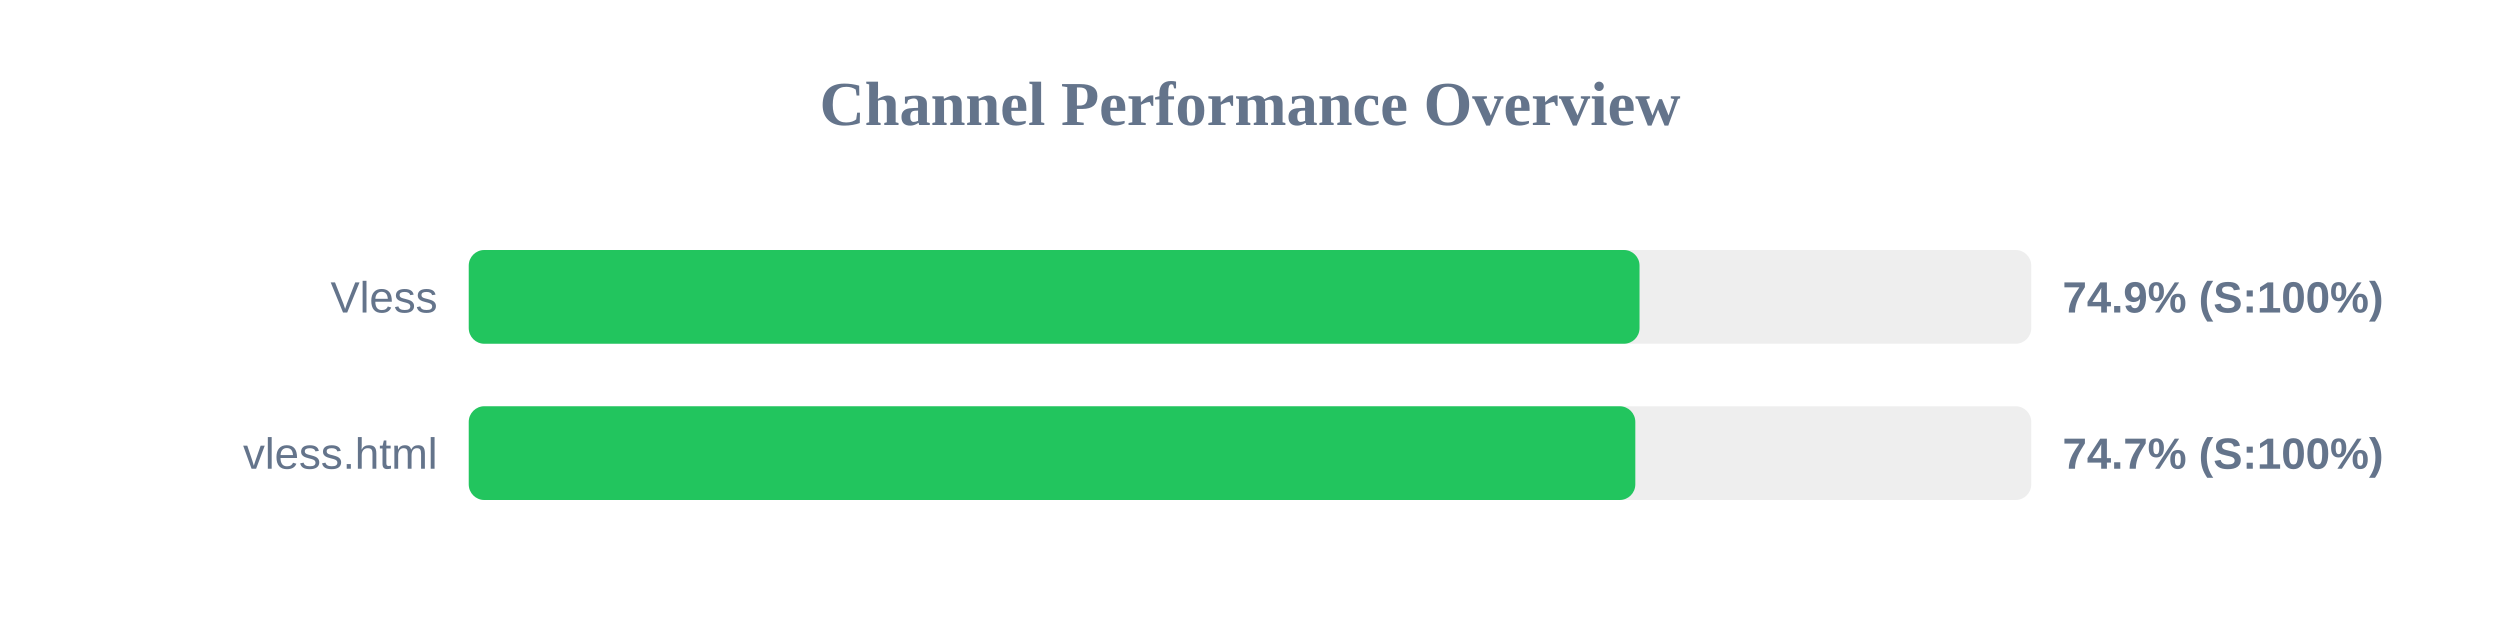
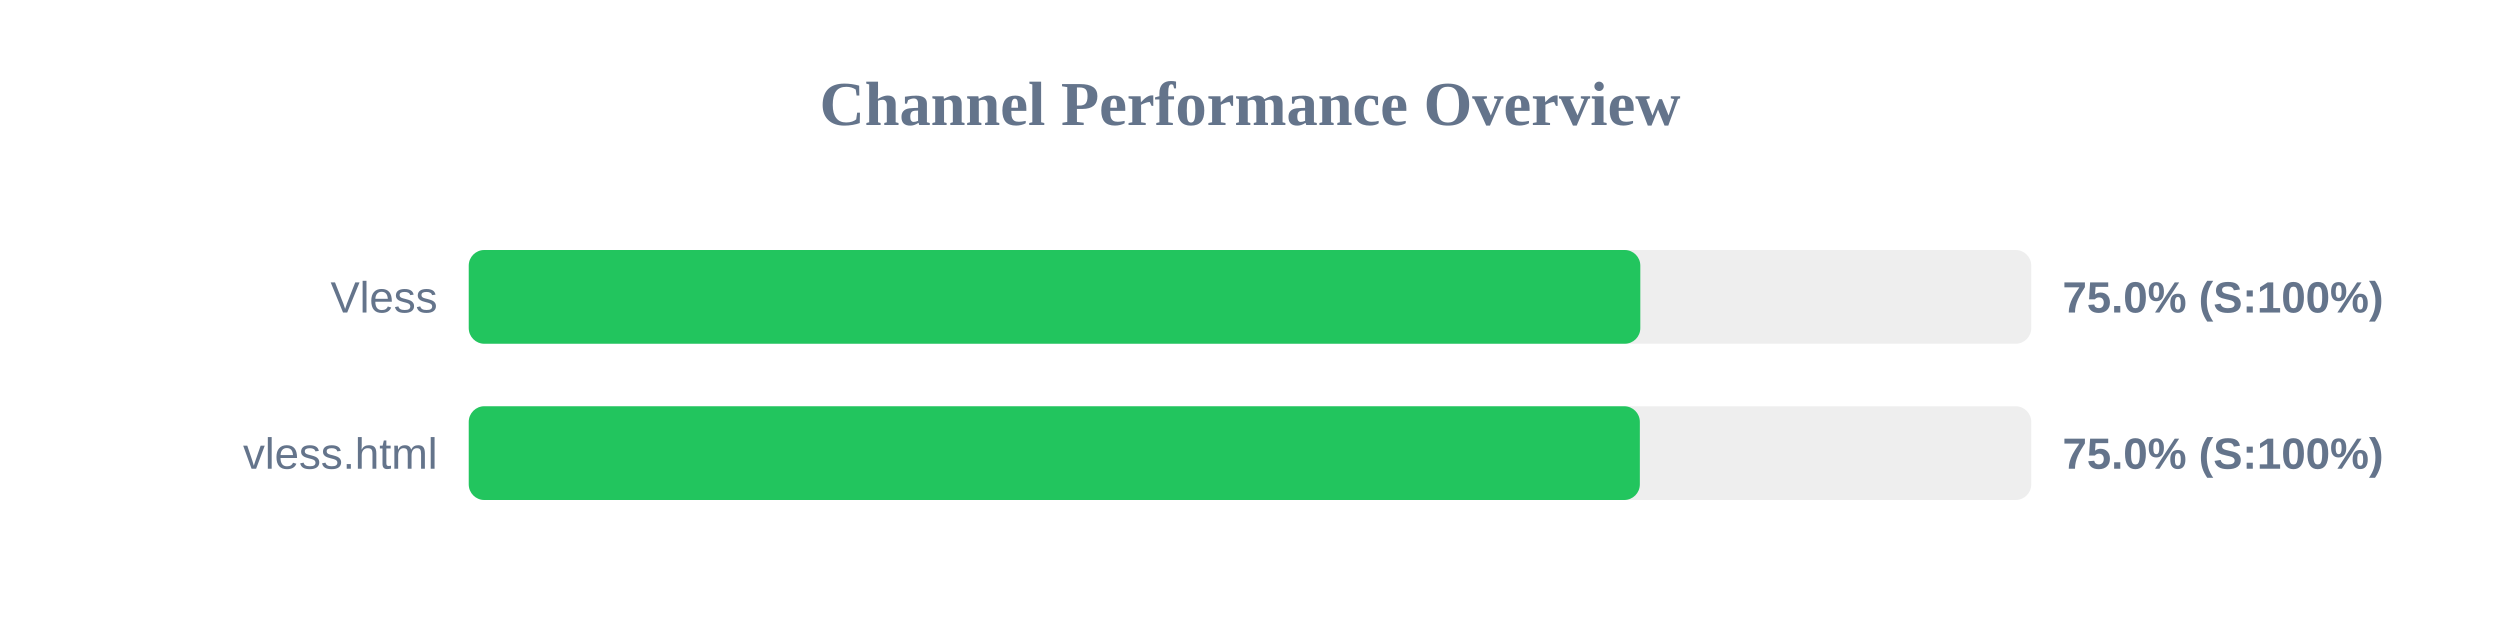
<svg xmlns="http://www.w3.org/2000/svg" width="800" height="200" version="1.1">
  <style>
        .row { font: 14px Arial; fill: #64748b; }
        .score { font: bold 14px Arial; fill: #64748b; }
    </style>
  <text x="400" y="40" text-anchor="middle" font-size="20px" font-weight="bold" fill="#64748b">Channel Performance Overview</text>
  <rect x="150" y="80" width="500" height="30" fill="#eee" rx="5" />
-   <rect x="150" y="80" width="374.65" height="30" fill="#22c55e" rx="5" />
+   <rect x="150" y="80" width="374.9" height="30" fill="#22c55e" rx="5" />
  <text x="140" y="100" text-anchor="end" class="row">Vless</text>
-   <text x="660" y="100" text-anchor="start" class="score">74.9% (S:100%)</text>
+   <text x="660" y="100" text-anchor="start" class="score">75.0% (S:100%)</text>
  <rect x="150" y="130" width="500" height="30" fill="#eee" rx="5" />
-   <rect x="150" y="130" width="373.3" height="30" fill="#22c55e" rx="5" />
+   <rect x="150" y="130" width="374.75" height="30" fill="#22c55e" rx="5" />
  <text x="140" y="150" text-anchor="end" class="row">vless.html</text>
-   <text x="660" y="150" text-anchor="start" class="score">74.7% (S:100%)</text>
+   <text x="660" y="150" text-anchor="start" class="score">75.0% (S:100%)</text>
</svg>
